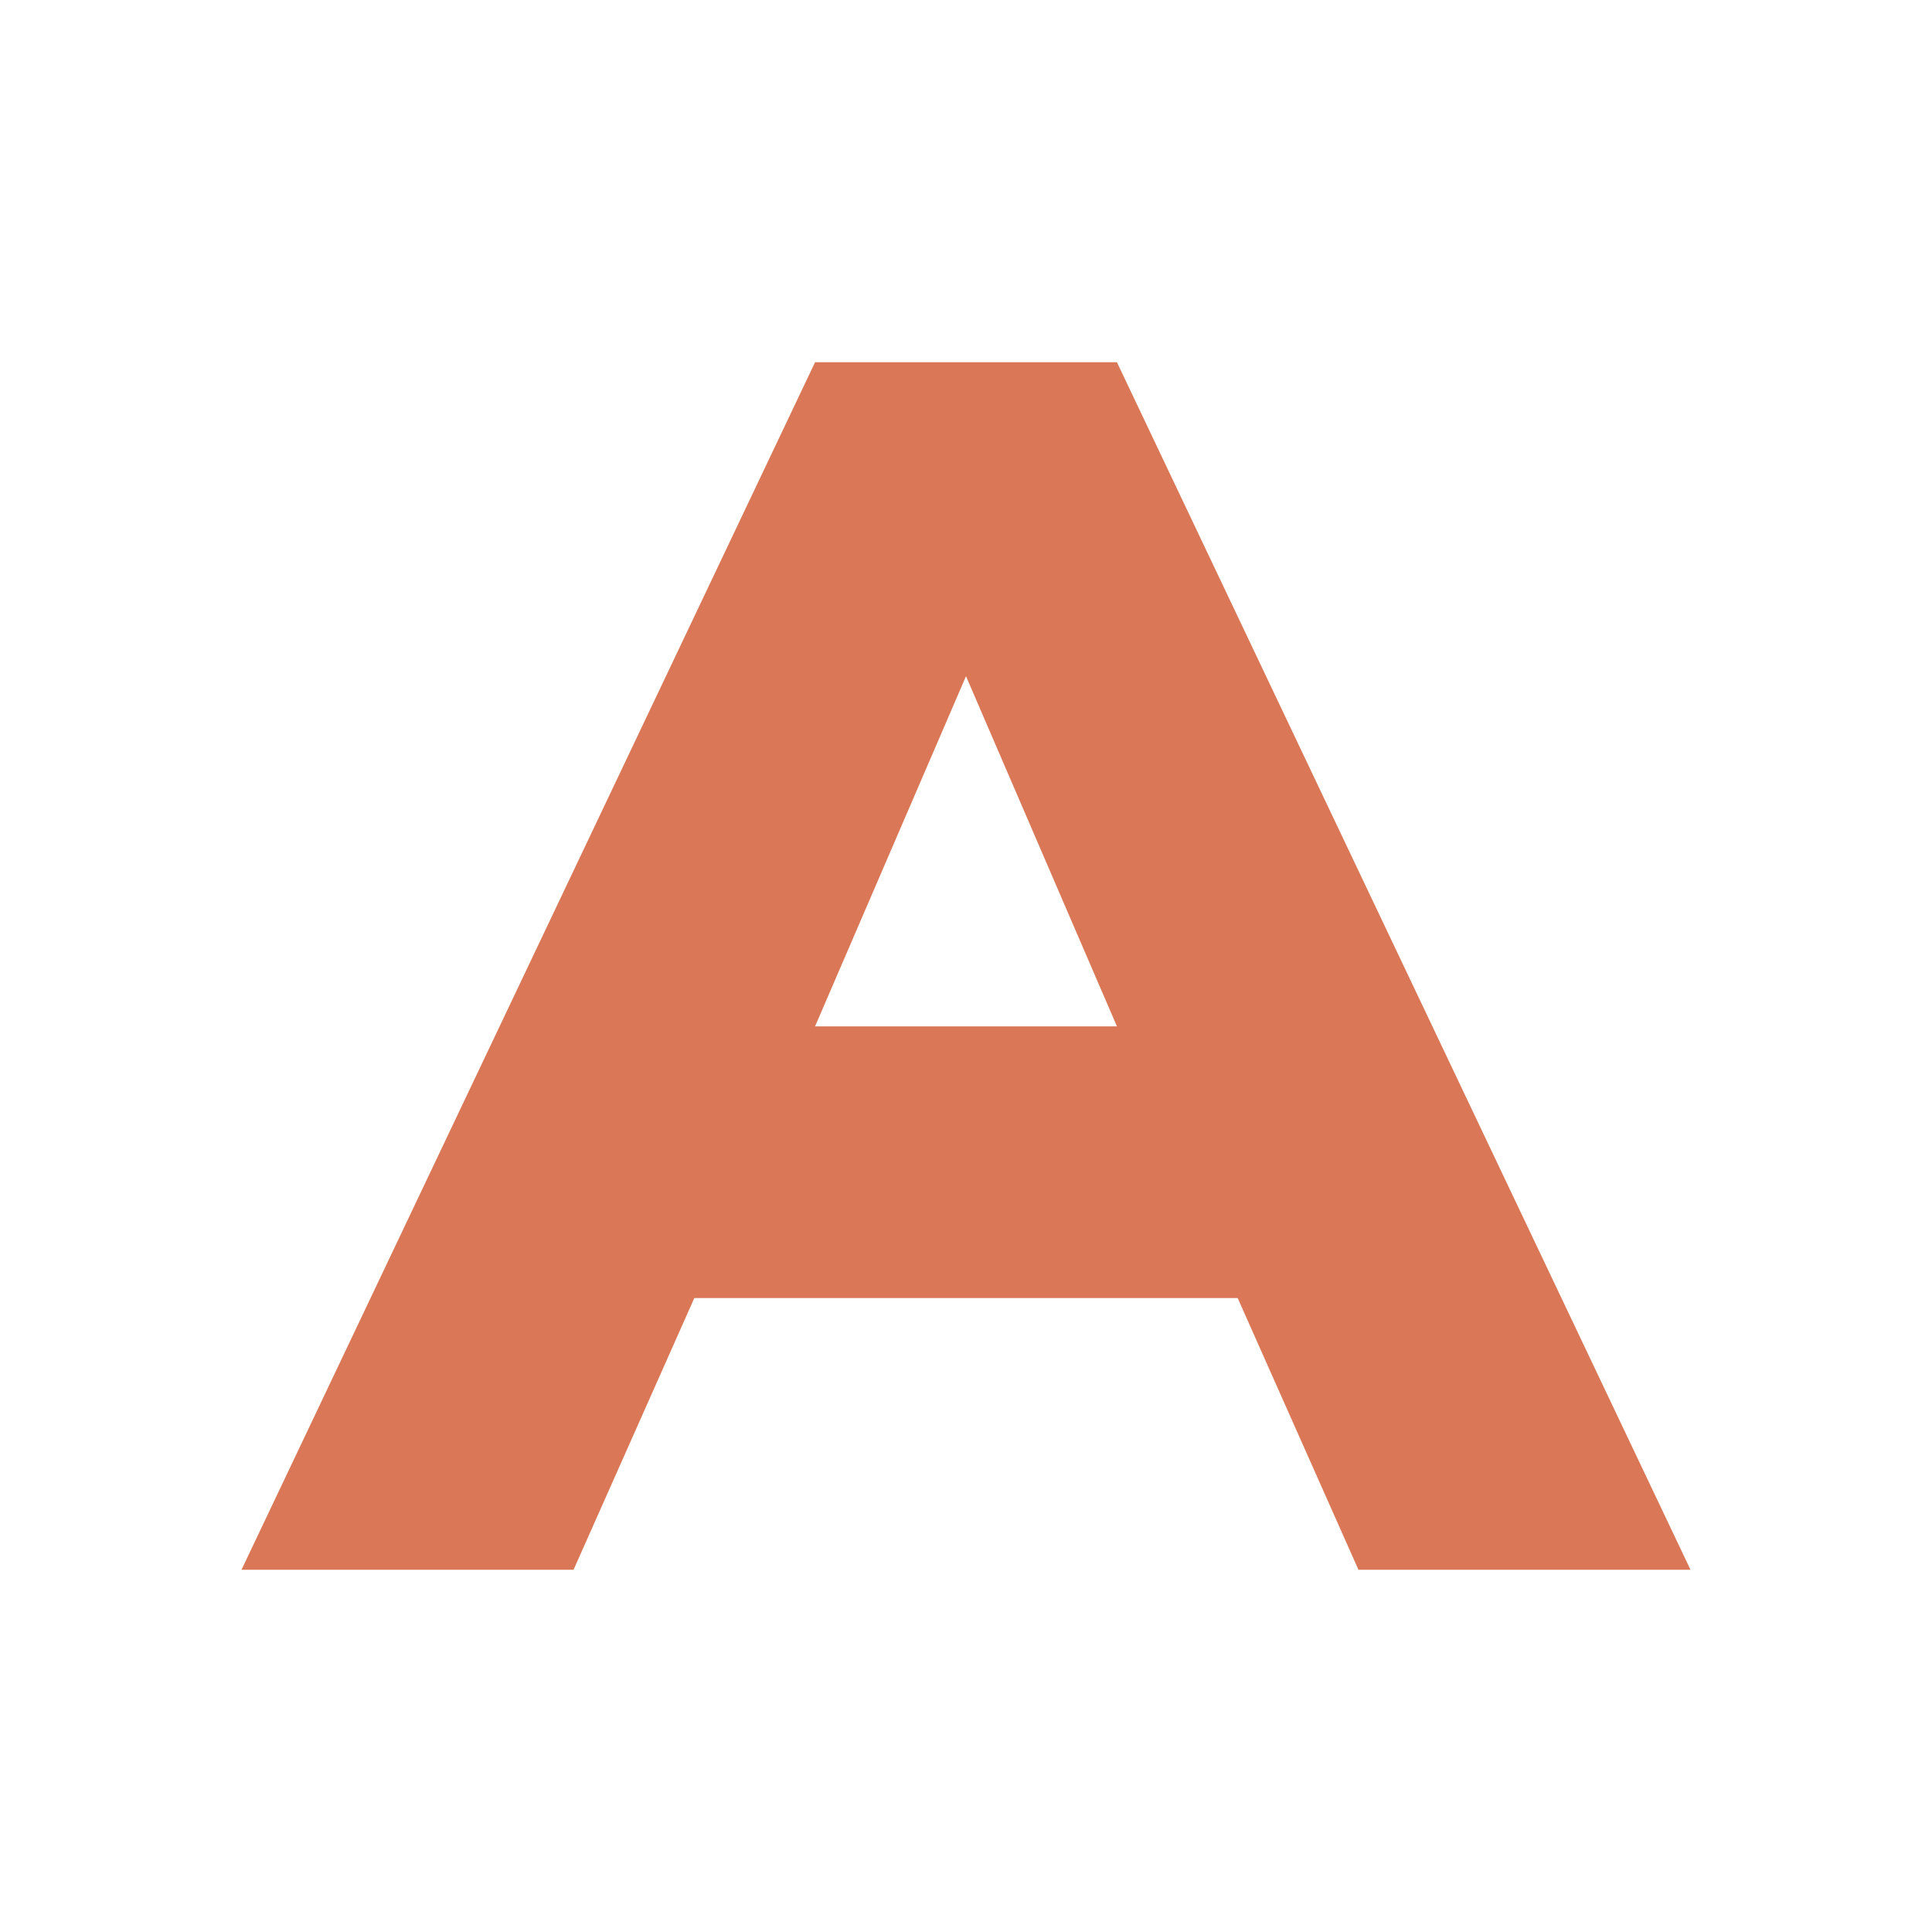
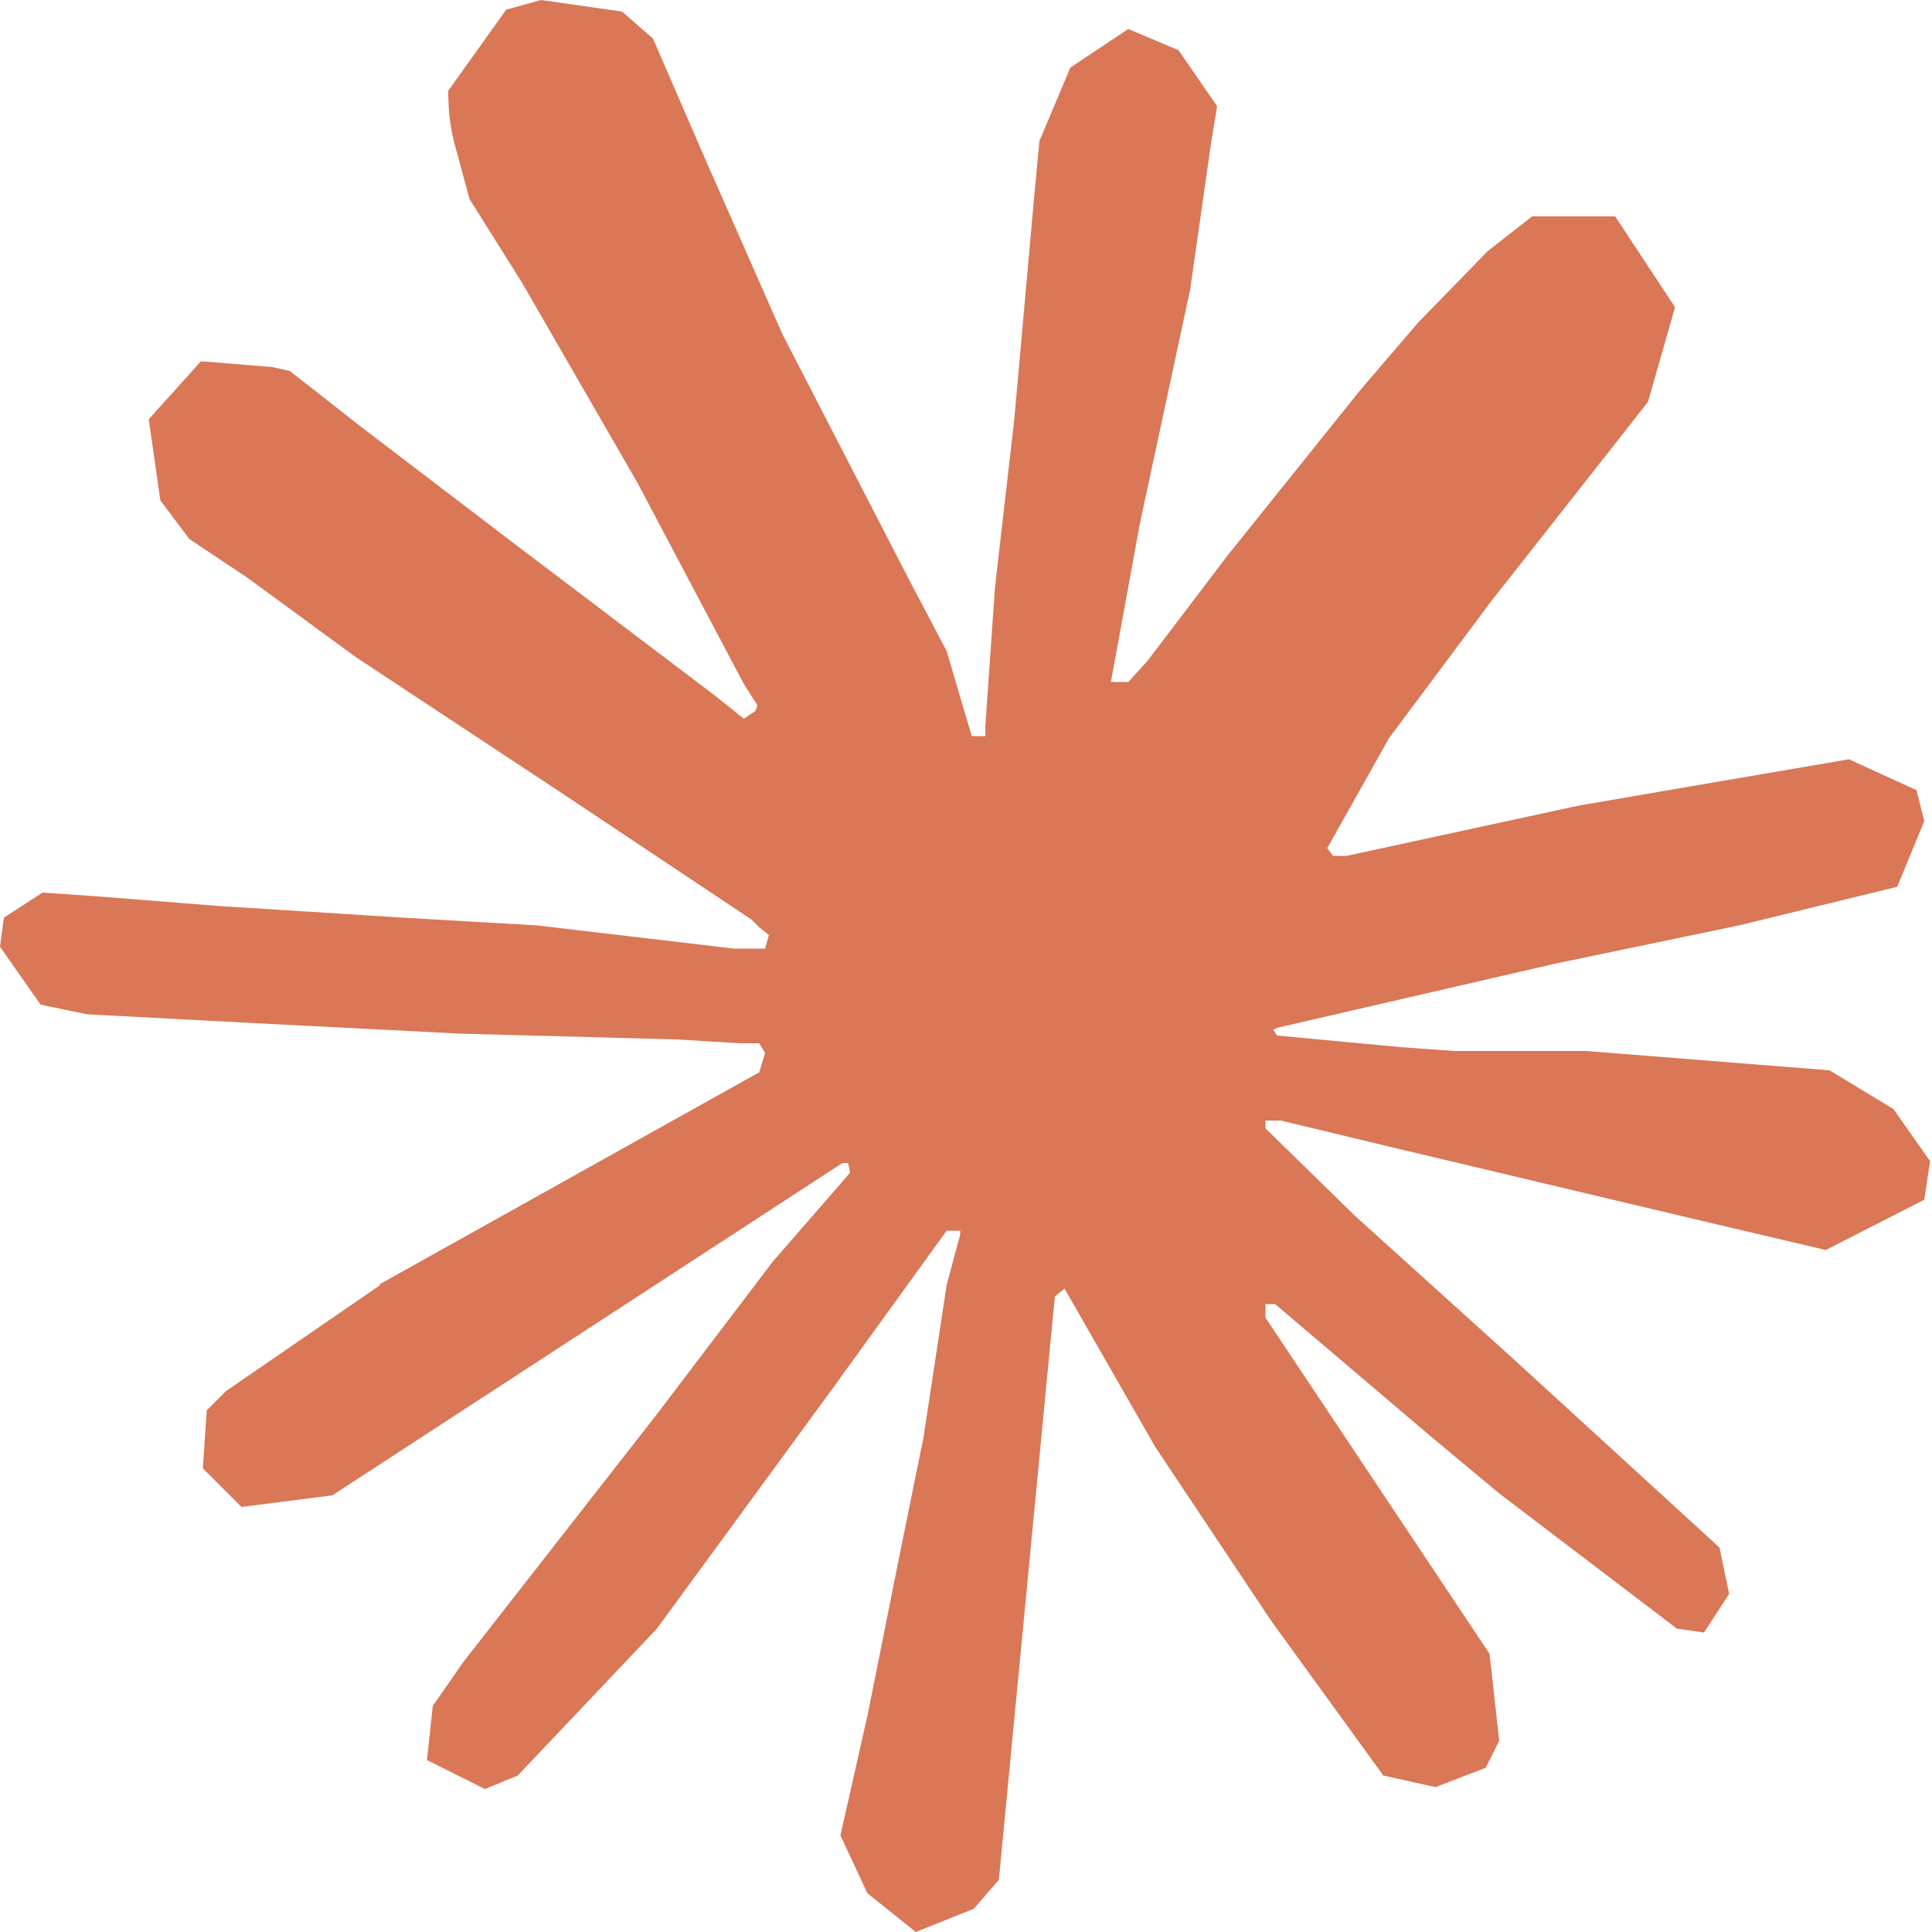
- <svg xmlns="http://www.w3.org/2000/svg" viewBox="0 0 32 32" role="img">
-   <path fill="#D97757" d="M4 26 13.5 6h5L28 26h-5.5l-2-4.5h-9L9.5 26H4Zm9.5-9h5L16 11.2 13.5 17Z" />
+ <svg xmlns="http://www.w3.org/2000/svg" viewBox="0 0 100 100" class="w-full" fill="hsl(14.8, 63.1%, 59.6%)">
+   <path d="m19.6 66.5 19.7-11 .3-1-.3-.5h-1l-3.3-.2-11.2-.3L14 53l-9.5-.5-2.4-.5L0 49l.2-1.5 2-1.3 2.9.2 6.3.5 9.5.6 6.9.4L38 49.1h1.6l.2-.7-.5-.4-.4-.4L29 41l-10.6-7-5.6-4.1-3-2-1.5-2-.6-4.2 2.7-3 3.7.3.9.2 3.7 2.9 8 6.1L37 36l1.5 1.2.6-.4.1-.3-.7-1.1L33 25l-6-10.4-2.7-4.3-.7-2.6c-.3-1-.4-2-.4-3l3-4.2L28 0l4.2.6L33.8 2l2.6 6 4.1 9.3L47 29.9l2 3.8 1 3.4.3 1h.7v-.5l.5-7.2 1-8.7 1-11.2.3-3.2 1.6-3.8 3-2L61 2.6l2 2.9-.3 1.8-1.1 7.7L59 27.1l-1.5 8.2h.9l1-1.1 4.1-5.4 6.9-8.6 3-3.5L77 13l2.3-1.8h4.3l3.1 4.7-1.4 4.9-4.4 5.6-3.7 4.7-5.3 7.1-3.2 5.7.3.4h.7l12-2.6 6.4-1.1 7.6-1.3 3.5 1.6.4 1.6-1.4 3.4-8.2 2-9.6 2-14.3 3.3-.2.1.2.3 6.4.6 2.8.2h6.8l12.6 1 3.3 2 1.9 2.7-.3 2-5.1 2.6-6.8-1.6-16-3.8-5.4-1.3h-.8v.4l4.6 4.5 8.3 7.5L89 80.1l.5 2.4-1.3 2-1.4-.2-9.2-7-3.6-3-8-6.8h-.5v.7l1.8 2.7 9.8 14.7.5 4.5-.7 1.4-2.6 1-2.7-.6-5.8-8-6-9-4.7-8.2-.5.4-2.9 30.2-1.3 1.5-3 1.2-2.5-2-1.4-3 1.4-6.2 1.6-8 1.3-6.4 1.2-7.9.7-2.6v-.2H49L43 72l-9 12.3-7.2 7.6-1.7.7-3-1.5.3-2.8L24 86l10-12.8 6-7.9 4-4.6-.1-.5h-.3L17.2 77.4l-4.7.6-2-2 .2-3 1-1 8-5.5Z" />
</svg>
